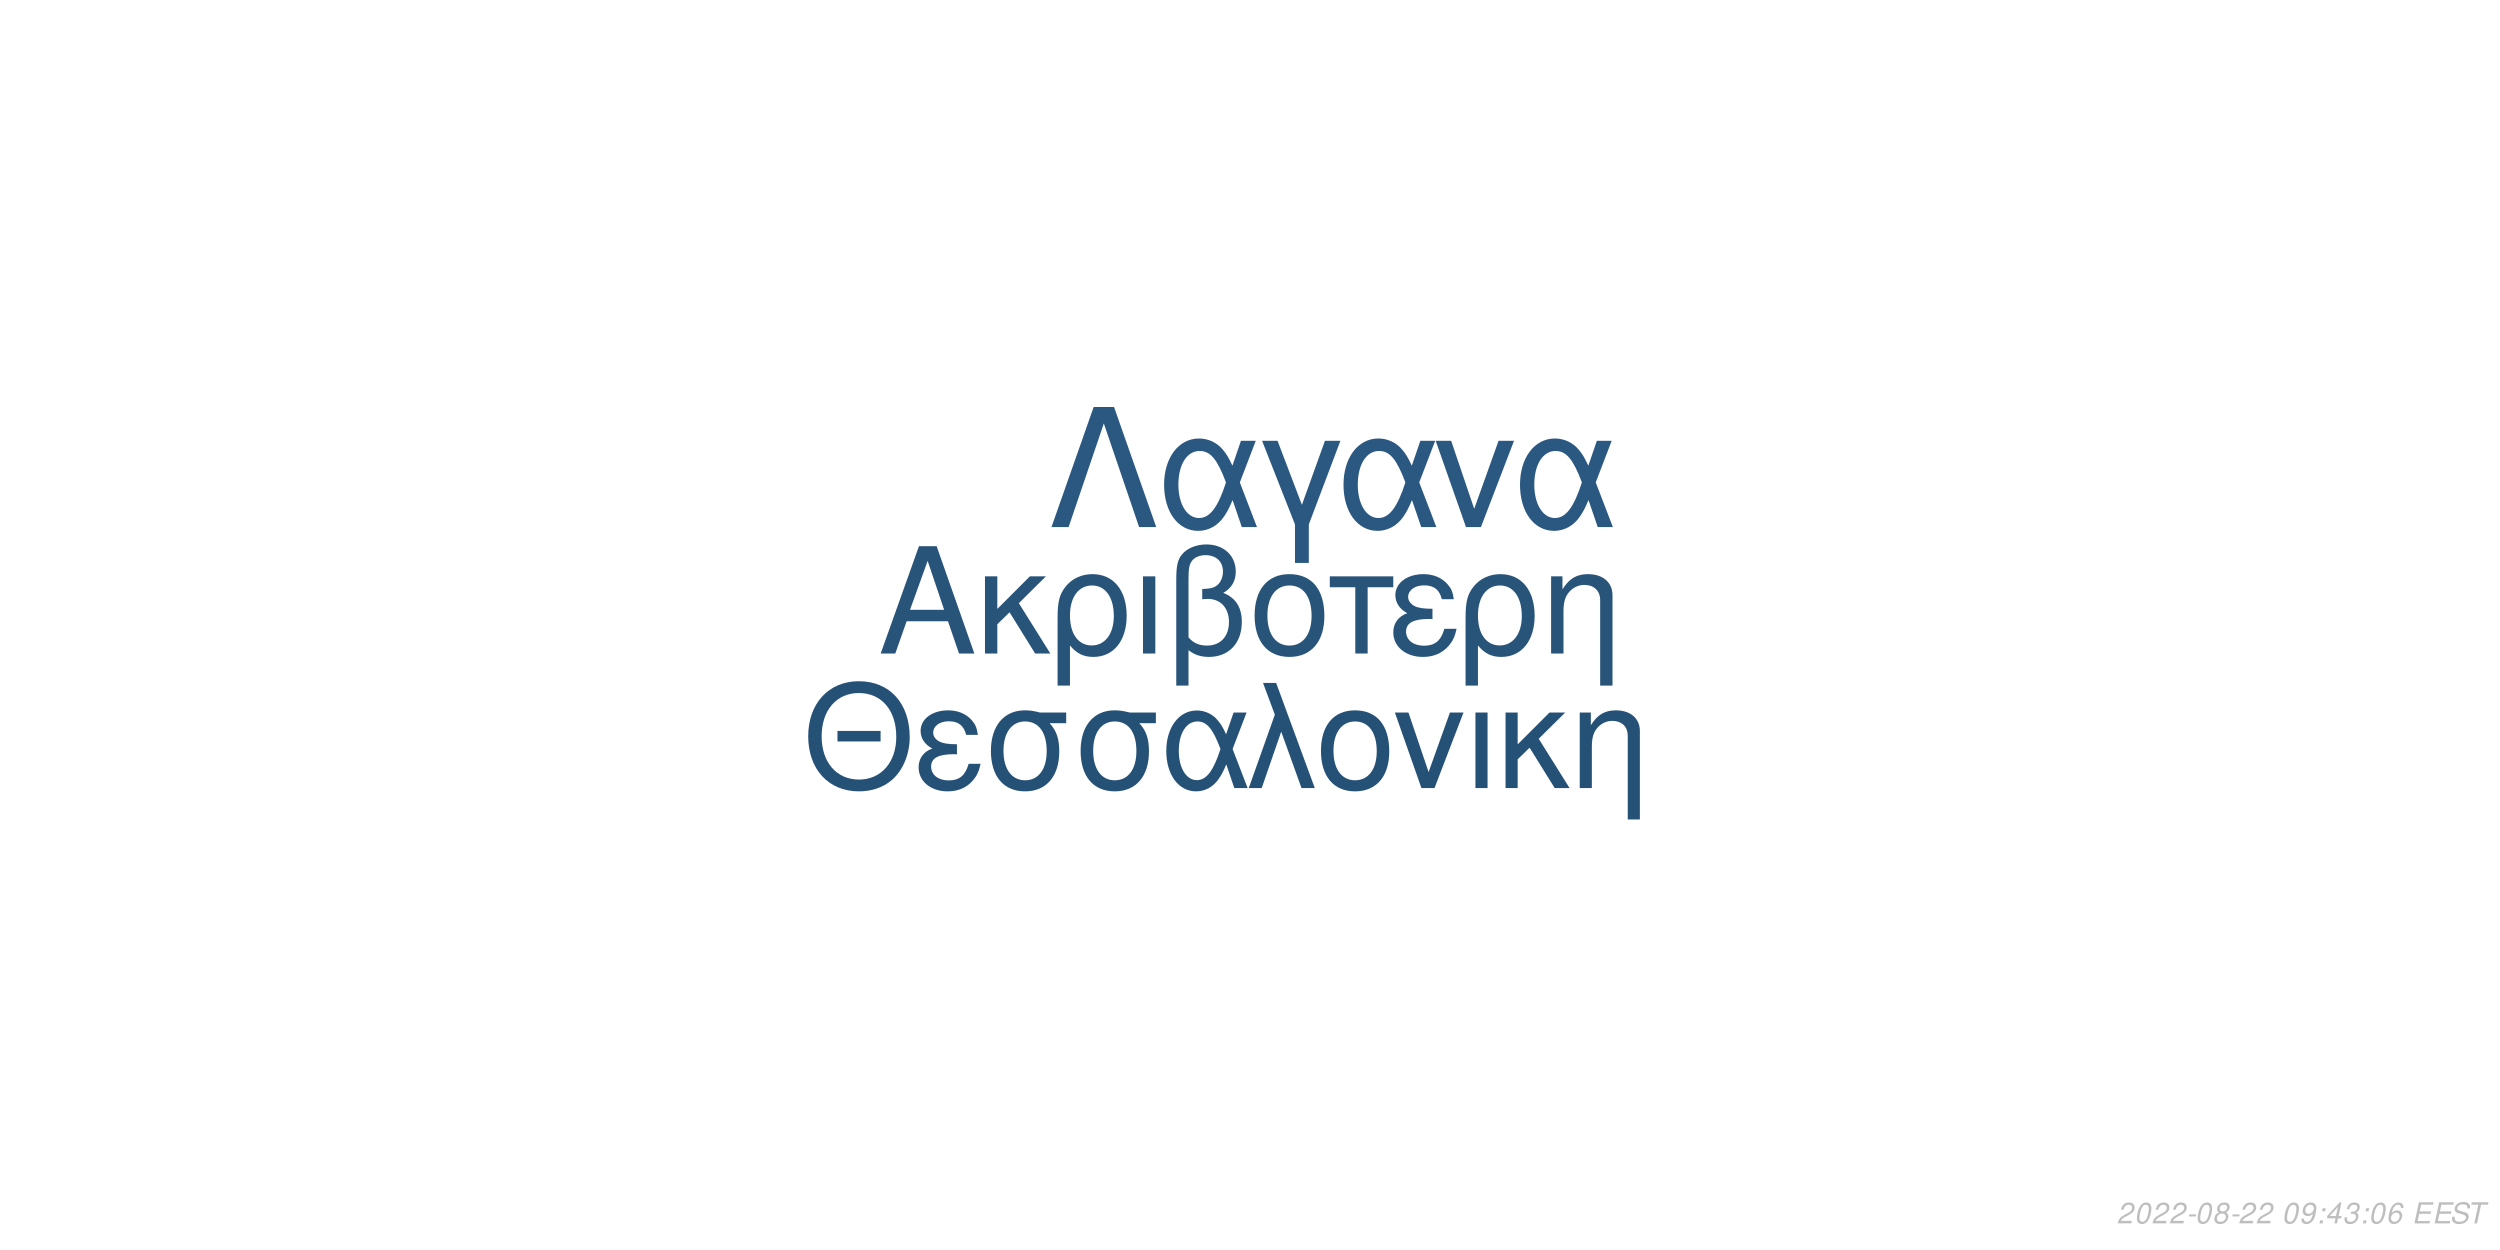
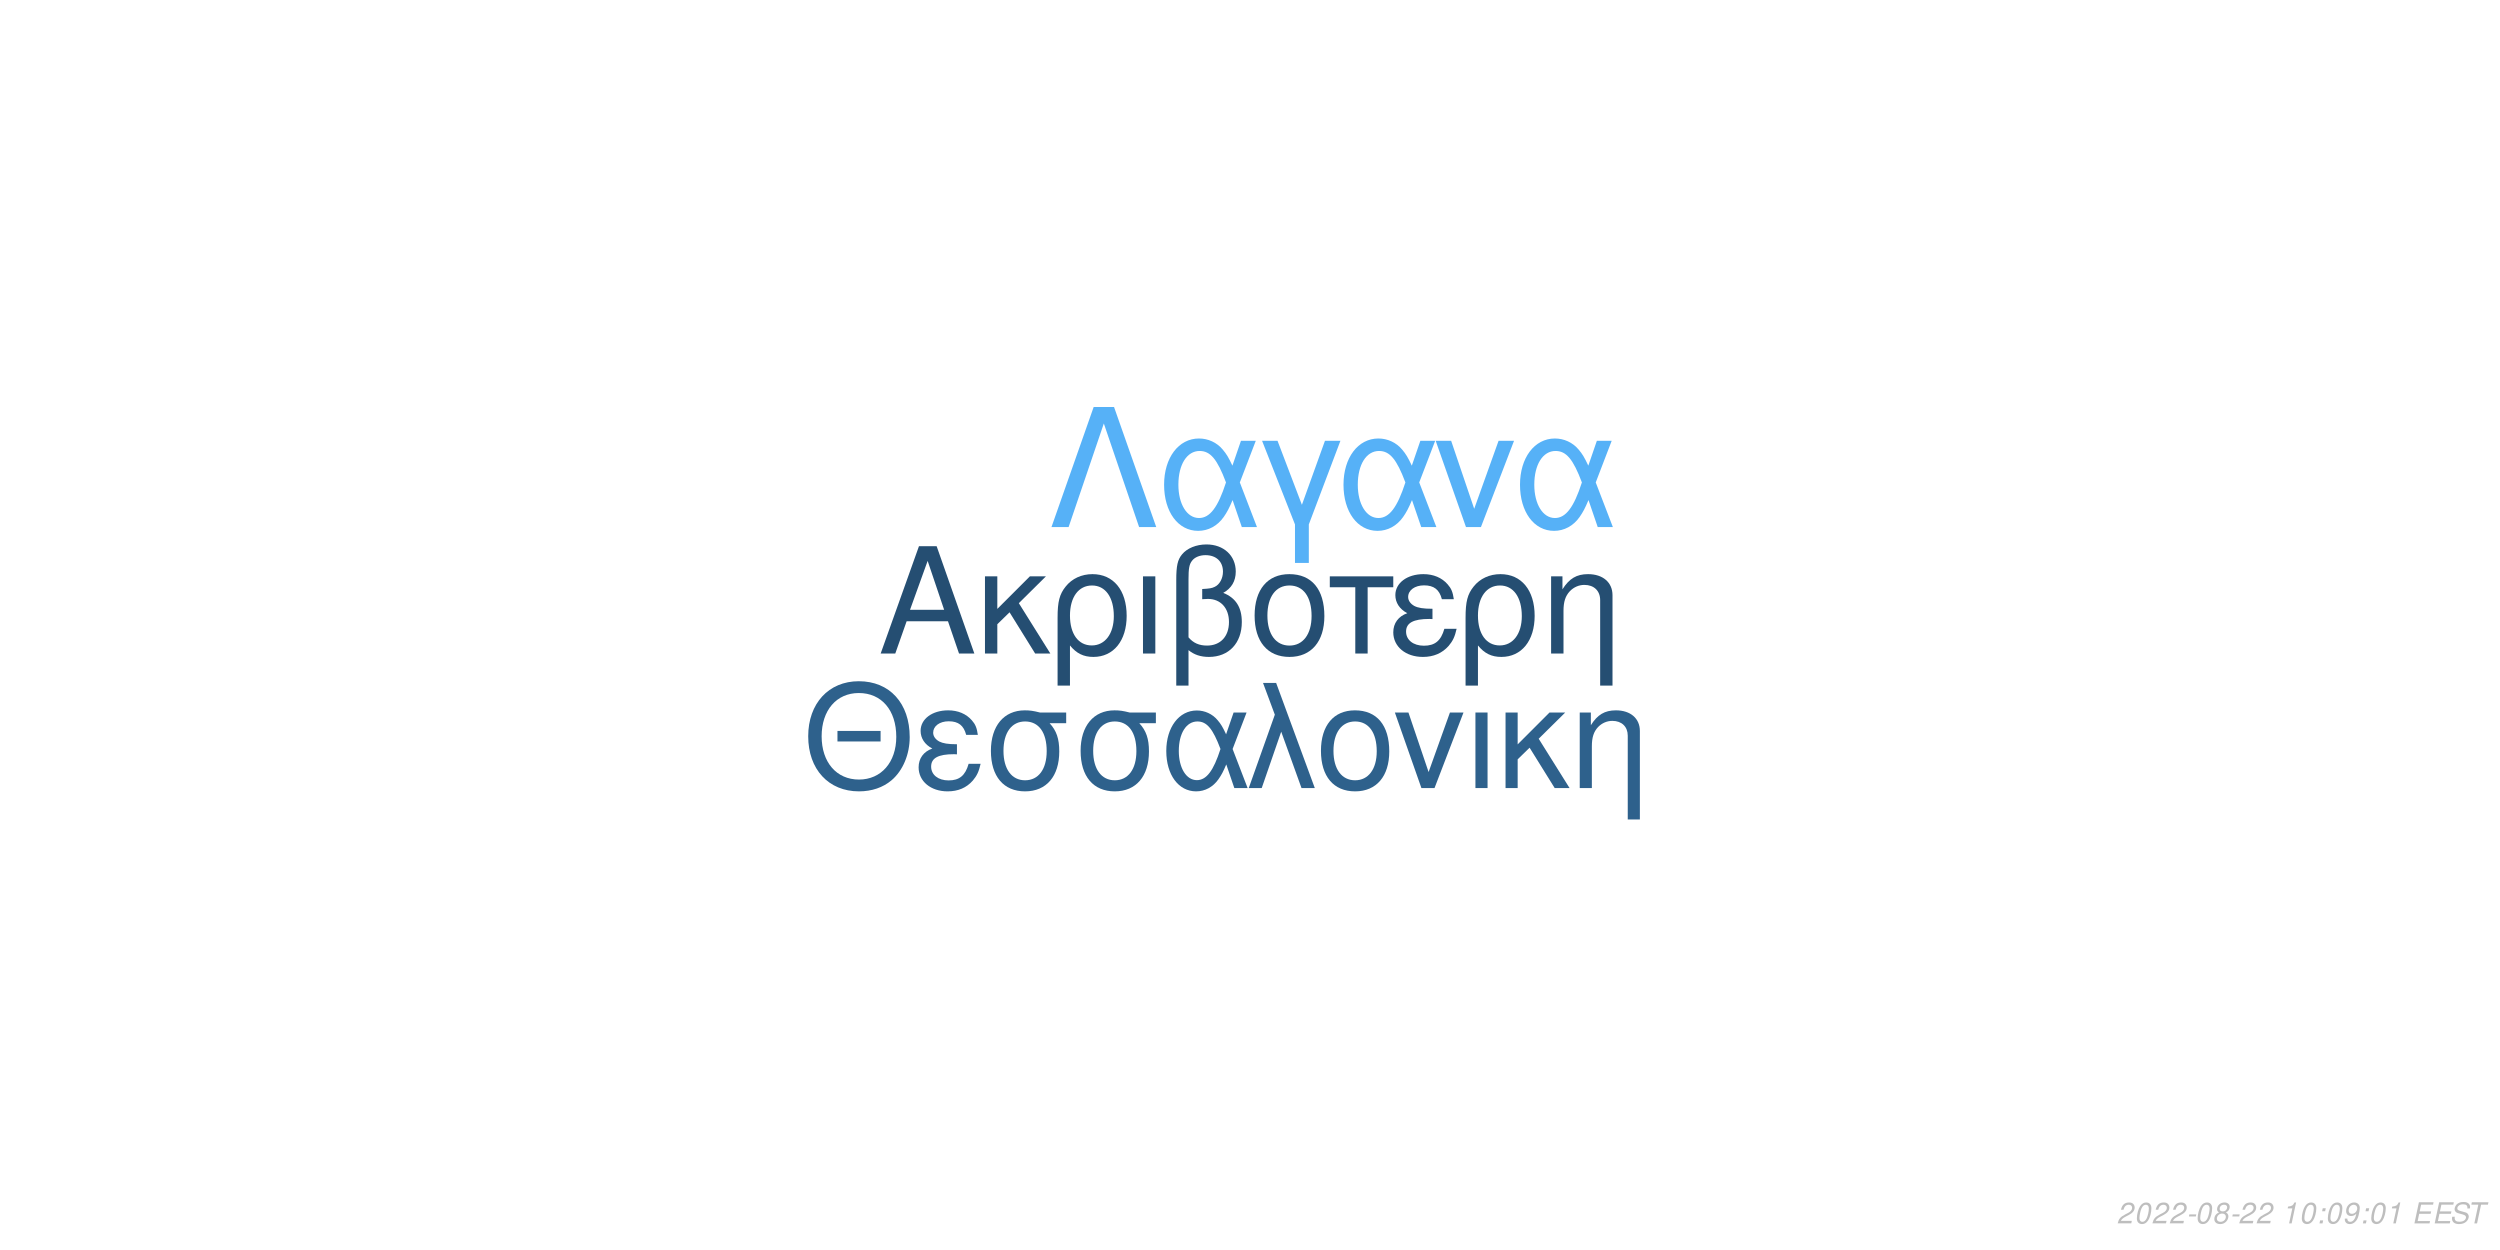
<svg xmlns="http://www.w3.org/2000/svg" xmlns:xlink="http://www.w3.org/1999/xlink" width="864pt" height="432pt" viewBox="0 0 864 432" version="1.1">
  <defs>
    <g>
      <symbol overflow="visible" id="glyph0-0">
        <path style="stroke:none;" d="" />
      </symbol>
      <symbol overflow="visible" id="glyph0-1">
        <path style="stroke:none;" d="M 24.125 -11.141 L 27.938 0 L 33.234 0 L 20.203 -37.094 L 14.094 -37.094 L 0.859 0 L 5.906 0 L 9.828 -11.141 Z M 22.797 -15.109 L 11 -15.109 L 17.094 -32.016 Z M 22.797 -15.109 " />
      </symbol>
      <symbol overflow="visible" id="glyph0-2">
        <path style="stroke:none;" d="M 7.172 -15.422 L 7.172 -26.672 L 2.906 -26.672 L 2.906 0 L 7.172 0 L 7.172 -10.125 L 11.406 -14.25 L 20.25 0 L 25.5 0 L 14.609 -17.406 L 23.969 -26.672 L 18.422 -26.672 Z M 7.172 -15.422 " />
      </symbol>
      <symbol overflow="visible" id="glyph0-3">
        <path style="stroke:none;" d="M 3 11.094 L 7.281 11.094 L 7.281 -2.797 C 9.516 -0.047 11.953 1.172 15.375 1.172 C 22.344 1.172 26.875 -4.422 26.875 -13.031 C 26.875 -21.891 22.297 -27.438 15.062 -27.438 C 11.297 -27.438 7.984 -25.906 5.797 -23.156 C 3.672 -20.516 3 -17.969 3 -12.359 Z M 14.906 -23.516 C 19.547 -23.516 22.438 -19.438 22.438 -12.922 C 22.438 -6.812 19.391 -2.797 14.812 -2.797 C 10.172 -2.797 7.281 -6.766 7.281 -13.125 C 7.281 -19.484 10.234 -23.516 14.906 -23.516 Z M 14.906 -23.516 " />
      </symbol>
      <symbol overflow="visible" id="glyph0-4">
        <path style="stroke:none;" d="M 3.516 0 L 7.781 0 L 7.781 -26.672 L 3.516 -26.672 Z M 3.516 0 " />
      </symbol>
      <symbol overflow="visible" id="glyph0-5">
        <path style="stroke:none;" d="M 4.016 11.094 L 8.25 11.094 L 8.25 -1.172 C 10.172 0.406 12.422 1.172 15.312 1.172 C 22.188 1.172 26.672 -3.609 26.672 -10.891 C 26.672 -15.984 24.578 -19.234 20.25 -20.969 C 23.109 -22.547 24.578 -25.031 24.578 -28.344 C 24.578 -33.844 20.406 -37.703 14.453 -37.703 C 10.938 -37.703 7.734 -36.391 6 -34.25 C 4.484 -32.422 4.016 -30.328 4.016 -25.391 Z M 8.25 -25.656 C 8.25 -29.359 8.5 -30.844 9.469 -32.062 C 10.375 -33.281 12.156 -34 14.094 -34 C 17.812 -34 20.156 -31.812 20.156 -28.297 C 20.156 -25.953 18.984 -23.812 17.297 -23.047 C 16.281 -22.547 15.469 -22.438 12.984 -22.297 L 12.984 -18.781 C 13.734 -18.828 14.344 -18.875 14.969 -18.875 C 19.344 -18.875 22.234 -15.719 22.234 -10.891 C 22.234 -5.906 19.281 -2.75 14.656 -2.75 C 11.953 -2.75 9.922 -3.609 8.25 -5.594 Z M 8.25 -25.656 " />
      </symbol>
      <symbol overflow="visible" id="glyph0-6">
        <path style="stroke:none;" d="M 14.094 -27.438 C 6.562 -27.438 2.094 -22.094 2.094 -13.125 C 2.094 -4.125 6.562 1.172 14.141 1.172 C 21.672 1.172 26.203 -4.172 26.203 -12.922 C 26.203 -22.188 21.828 -27.438 14.094 -27.438 Z M 14.141 -23.516 C 18.938 -23.516 21.781 -19.594 21.781 -12.984 C 21.781 -6.672 18.828 -2.75 14.141 -2.75 C 9.422 -2.75 6.516 -6.672 6.516 -13.125 C 6.516 -19.594 9.422 -23.516 14.141 -23.516 Z M 14.141 -23.516 " />
      </symbol>
      <symbol overflow="visible" id="glyph0-7">
        <path style="stroke:none;" d="M 7.891 0 L 12.156 0 L 12.156 -22.906 L 21.016 -22.906 L 21.016 -26.672 L -0.922 -26.672 L -0.922 -22.906 L 7.891 -22.906 Z M 7.891 0 " />
      </symbol>
      <symbol overflow="visible" id="glyph0-8">
        <path style="stroke:none;" d="M 14.562 -15.469 C 11.344 -15.469 9.562 -15.781 8.297 -16.438 C 6.922 -17.203 6.156 -18.328 6.156 -19.547 C 6.156 -21.891 8.453 -23.562 11.656 -23.562 C 15.062 -23.562 16.953 -22.094 17.812 -18.781 L 21.938 -18.781 C 21.578 -21.266 21.062 -22.5 19.797 -23.922 C 17.812 -26.203 14.906 -27.438 11.453 -27.438 C 5.797 -27.438 1.734 -24.375 1.734 -20.203 C 1.734 -17.609 3.156 -15.375 5.859 -13.938 C 2.797 -12.875 1.016 -10.484 1.016 -7.328 C 1.016 -2.391 5.297 1.172 11.25 1.172 C 14.969 1.172 17.906 -0.109 20.156 -2.641 C 21.578 -4.328 22.297 -5.797 22.906 -8.547 L 18.672 -8.547 C 17.5 -4.422 15.422 -2.703 11.609 -2.703 C 7.938 -2.703 5.438 -4.688 5.438 -7.578 C 5.438 -10.578 7.938 -11.953 13.484 -11.953 C 13.641 -11.953 14.094 -11.953 14.562 -11.906 Z M 14.562 -15.469 " />
      </symbol>
      <symbol overflow="visible" id="glyph0-9">
        <path style="stroke:none;" d="M 3.562 -26.672 L 3.562 0 L 7.844 0 L 7.844 -14.703 C 7.844 -17.906 8.5 -19.891 10.031 -21.531 C 11.406 -22.953 13.188 -23.719 15.062 -23.719 C 18.375 -23.719 20.516 -21.672 20.516 -18.469 L 20.516 11.094 L 24.781 11.094 L 24.781 -20.156 C 24.781 -24.578 21.469 -27.438 16.328 -27.438 C 12.359 -27.438 9.828 -25.906 7.484 -22.188 L 7.484 -26.672 Z M 3.562 -26.672 " />
      </symbol>
      <symbol overflow="visible" id="glyph1-0">
        <path style="stroke:none;" d="" />
      </symbol>
      <symbol overflow="visible" id="glyph1-1">
        <path style="stroke:none;" d="M 26.859 -19.734 L 11.953 -19.734 L 11.953 -16.094 L 26.859 -16.094 Z M 19.328 -36.922 C 8.922 -36.922 1.844 -29.25 1.844 -17.891 C 1.844 -6.484 8.875 1.141 19.391 1.141 C 23.812 1.141 27.703 -0.203 30.641 -2.688 C 34.578 -6.031 36.922 -11.656 36.922 -17.594 C 36.922 -29.297 30 -36.922 19.328 -36.922 Z M 19.328 -32.844 C 27.203 -32.844 32.281 -26.906 32.281 -17.688 C 32.281 -8.922 27.062 -2.938 19.391 -2.938 C 11.609 -2.938 6.484 -8.922 6.484 -17.891 C 6.484 -26.859 11.609 -32.844 19.328 -32.844 Z M 19.328 -32.844 " />
      </symbol>
      <symbol overflow="visible" id="glyph1-2">
        <path style="stroke:none;" d="M 14.25 -15.141 C 11.109 -15.141 9.375 -15.453 8.125 -16.094 C 6.781 -16.844 6.031 -17.938 6.031 -19.141 C 6.031 -21.422 8.266 -23.078 11.406 -23.078 C 14.75 -23.078 16.594 -21.625 17.438 -18.391 L 21.469 -18.391 C 21.125 -20.828 20.625 -22.031 19.391 -23.422 C 17.438 -25.656 14.594 -26.859 11.219 -26.859 C 5.688 -26.859 1.688 -23.875 1.688 -19.781 C 1.688 -17.234 3.094 -15.047 5.734 -13.656 C 2.734 -12.609 1 -10.266 1 -7.172 C 1 -2.344 5.188 1.141 11.016 1.141 C 14.656 1.141 17.547 -0.094 19.734 -2.594 C 21.125 -4.234 21.828 -5.688 22.422 -8.375 L 18.281 -8.375 C 17.141 -4.328 15.094 -2.641 11.359 -2.641 C 7.766 -2.641 5.328 -4.578 5.328 -7.422 C 5.328 -10.359 7.766 -11.703 13.203 -11.703 C 13.359 -11.703 13.797 -11.703 14.25 -11.656 Z M 14.25 -15.141 " />
      </symbol>
      <symbol overflow="visible" id="glyph1-3">
        <path style="stroke:none;" d="M 29 -26.109 L 19.938 -26.109 C 17.594 -26.703 16.438 -26.859 14.703 -26.859 C 7.469 -26.859 2.984 -21.469 2.984 -12.859 C 2.984 -4.031 7.375 1.141 14.797 1.141 C 22.172 1.141 26.609 -4.078 26.609 -12.656 C 26.609 -17.047 25.656 -19.828 23.266 -22.422 L 29 -22.422 Z M 14.797 -23.016 C 19.531 -23.016 22.266 -19.234 22.266 -12.75 C 22.266 -6.531 19.438 -2.688 14.797 -2.688 C 10.172 -2.688 7.328 -6.531 7.328 -12.859 C 7.328 -19.188 10.172 -23.016 14.797 -23.016 Z M 14.797 -23.016 " />
      </symbol>
      <symbol overflow="visible" id="glyph1-4">
        <path style="stroke:none;" d="M 29.344 -26.109 L 24.859 -26.109 L 22.266 -18.578 C 21.125 -21.031 20.484 -22.125 19.328 -23.469 C 17.547 -25.609 14.906 -26.812 12.156 -26.812 C 5.984 -26.812 1.594 -20.984 1.594 -12.812 C 1.594 -4.578 5.828 1.141 11.906 1.141 C 14.953 1.141 17.734 -0.344 19.625 -3.047 C 20.672 -4.531 21.281 -5.688 22.328 -8.172 L 25.109 0 L 29.703 0 L 24.516 -13.5 Z M 20.328 -13.5 C 17.891 -5.922 15.453 -2.734 12.156 -2.734 C 8.516 -2.734 5.922 -6.922 5.922 -12.812 C 5.922 -18.938 8.516 -23.016 12.359 -23.016 C 15.594 -23.016 17.688 -20.531 20.328 -13.5 Z M 20.328 -13.5 " />
      </symbol>
      <symbol overflow="visible" id="glyph1-5">
        <path style="stroke:none;" d="M 1.094 0 L 5.578 0 L 12.312 -19.484 L 19.328 0 L 23.922 0 L 10.562 -36.328 L 6.031 -36.328 L 10.109 -25.359 Z M 1.094 0 " />
      </symbol>
      <symbol overflow="visible" id="glyph1-6">
        <path style="stroke:none;" d="M 13.797 -26.859 C 6.422 -26.859 2.047 -21.625 2.047 -12.859 C 2.047 -4.031 6.422 1.141 13.859 1.141 C 21.234 1.141 25.656 -4.078 25.656 -12.656 C 25.656 -21.719 21.375 -26.859 13.797 -26.859 Z M 13.859 -23.016 C 18.531 -23.016 21.328 -19.188 21.328 -12.703 C 21.328 -6.531 18.438 -2.688 13.859 -2.688 C 9.219 -2.688 6.375 -6.531 6.375 -12.859 C 6.375 -19.188 9.219 -23.016 13.859 -23.016 Z M 13.859 -23.016 " />
      </symbol>
      <symbol overflow="visible" id="glyph1-7">
        <path style="stroke:none;" d="M 14.297 0 L 24.312 -26.109 L 19.625 -26.109 L 12.25 -5.531 L 5.281 -26.109 L 0.594 -26.109 L 9.766 0 Z M 14.297 0 " />
      </symbol>
      <symbol overflow="visible" id="glyph1-8">
        <path style="stroke:none;" d="M 3.438 0 L 7.625 0 L 7.625 -26.109 L 3.438 -26.109 Z M 3.438 0 " />
      </symbol>
      <symbol overflow="visible" id="glyph1-9">
        <path style="stroke:none;" d="M 7.031 -15.094 L 7.031 -26.109 L 2.844 -26.109 L 2.844 0 L 7.031 0 L 7.031 -9.922 L 11.156 -13.953 L 19.828 0 L 24.969 0 L 14.297 -17.047 L 23.469 -26.109 L 18.031 -26.109 Z M 7.031 -15.094 " />
      </symbol>
      <symbol overflow="visible" id="glyph1-10">
        <path style="stroke:none;" d="M 3.484 -26.109 L 3.484 0 L 7.672 0 L 7.672 -14.406 C 7.672 -17.547 8.328 -19.484 9.812 -21.078 C 11.156 -22.469 12.906 -23.219 14.75 -23.219 C 17.984 -23.219 20.078 -21.234 20.078 -18.094 L 20.078 10.859 L 24.266 10.859 L 24.266 -19.734 C 24.266 -24.062 21.031 -26.859 16 -26.859 C 12.109 -26.859 9.609 -25.359 7.328 -21.719 L 7.328 -26.109 Z M 3.484 -26.109 " />
      </symbol>
      <symbol overflow="visible" id="glyph2-0">
        <path style="stroke:none;" d="" />
      </symbol>
      <symbol overflow="visible" id="glyph2-1">
        <path style="stroke:none;" d="M 22.531 -41.484 L 15.484 -41.484 L 0.906 0 L 6.828 0 L 19 -35.797 L 31.188 0 L 37.109 0 Z M 22.531 -41.484 " />
      </symbol>
      <symbol overflow="visible" id="glyph2-2">
        <path style="stroke:none;" d="M 33.516 -29.812 L 28.391 -29.812 L 25.438 -21.219 C 24.125 -24.016 23.391 -25.266 22.078 -26.797 C 20.031 -29.25 17.016 -30.609 13.891 -30.609 C 6.828 -30.609 1.828 -23.953 1.828 -14.625 C 1.828 -5.234 6.656 1.312 13.594 1.312 C 17.078 1.312 20.266 -0.391 22.422 -3.469 C 23.609 -5.172 24.297 -6.484 25.5 -9.328 L 28.688 0 L 33.922 0 L 28 -15.422 Z M 23.219 -15.422 C 20.422 -6.766 17.641 -3.125 13.891 -3.125 C 9.734 -3.125 6.766 -7.906 6.766 -14.625 C 6.766 -21.625 9.734 -26.297 14.109 -26.297 C 17.812 -26.297 20.203 -23.453 23.219 -15.422 Z M 23.219 -15.422 " />
      </symbol>
      <symbol overflow="visible" id="glyph2-3">
        <path style="stroke:none;" d="M 12.062 12.406 L 16.844 12.406 L 16.844 -0.906 L 27.766 -29.812 L 22.422 -29.812 L 14.453 -7.688 L 6.031 -29.812 L 0.688 -29.812 L 12.062 -0.906 Z M 12.062 12.406 " />
      </symbol>
      <symbol overflow="visible" id="glyph2-4">
        <path style="stroke:none;" d="M 16.328 0 L 27.766 -29.812 L 22.422 -29.812 L 14 -6.312 L 6.031 -29.812 L 0.688 -29.812 L 11.156 0 Z M 16.328 0 " />
      </symbol>
      <symbol overflow="visible" id="glyph3-0">
        <path style="stroke:none;" d="" />
      </symbol>
      <symbol overflow="visible" id="glyph3-1">
        <path style="stroke:none;" d="M 5.234 -0.875 L 1.469 -0.875 C 1.641 -1.375 2.203 -1.891 3.109 -2.344 L 4.234 -2.938 C 5.562 -3.625 6.219 -4.469 6.219 -5.484 C 6.219 -5.938 6.062 -6.359 5.797 -6.656 C 5.469 -7.047 4.984 -7.234 4.312 -7.234 C 2.766 -7.234 1.891 -6.453 1.484 -4.734 L 2.375 -4.734 C 2.484 -5.188 2.609 -5.484 2.797 -5.75 C 3.094 -6.203 3.609 -6.453 4.188 -6.453 C 4.891 -6.453 5.344 -6.031 5.344 -5.375 C 5.344 -4.703 4.859 -4.094 4.016 -3.656 L 2.984 -3.125 C 1.234 -2.188 0.797 -1.656 0.344 -0.016 L 5.047 -0.016 Z M 5.234 -0.875 " />
      </symbol>
      <symbol overflow="visible" id="glyph3-2">
        <path style="stroke:none;" d="M 4.203 -7.234 C 3.375 -7.234 2.688 -6.812 2.125 -5.984 C 1.484 -5.047 0.984 -3.188 0.984 -1.734 C 0.984 -1.109 1.172 -0.562 1.484 -0.266 C 1.797 0.047 2.281 0.234 2.766 0.234 C 3.625 0.234 4.281 -0.156 4.859 -1.016 C 5.516 -1.953 6 -3.797 6 -5.266 C 6 -6.5 5.328 -7.234 4.203 -7.234 Z M 4.094 -6.453 C 4.734 -6.453 5.125 -5.984 5.125 -5.156 C 5.125 -4.203 4.781 -2.625 4.406 -1.812 C 3.984 -0.938 3.516 -0.547 2.875 -0.547 C 2.25 -0.547 1.875 -1.031 1.875 -1.828 C 1.875 -2.797 2.203 -4.344 2.594 -5.203 C 2.984 -6.047 3.453 -6.453 4.094 -6.453 Z M 4.094 -6.453 " />
      </symbol>
      <symbol overflow="visible" id="glyph3-3">
        <path style="stroke:none;" d="M 3.516 -3.125 L 1.125 -3.125 L 0.969 -2.406 L 3.359 -2.406 Z M 3.516 -3.125 " />
      </symbol>
      <symbol overflow="visible" id="glyph3-4">
        <path style="stroke:none;" d="M 4.766 -3.797 C 5.078 -3.969 5.234 -4.078 5.438 -4.234 C 5.812 -4.594 6.062 -5.172 6.062 -5.734 C 6.062 -6.625 5.344 -7.234 4.266 -7.234 C 2.812 -7.234 1.703 -6.219 1.703 -4.875 C 1.703 -4.406 1.875 -4.125 2.359 -3.812 C 1.297 -3.312 0.75 -2.516 0.75 -1.469 C 0.75 -0.438 1.547 0.234 2.812 0.234 C 3.656 0.234 4.359 -0.094 4.938 -0.734 C 5.359 -1.234 5.609 -1.859 5.609 -2.438 C 5.609 -3.047 5.312 -3.516 4.766 -3.797 Z M 4.109 -6.453 C 4.797 -6.453 5.188 -6.125 5.188 -5.578 C 5.188 -5.266 5.062 -4.922 4.859 -4.672 C 4.562 -4.312 4.188 -4.156 3.656 -4.156 C 2.984 -4.156 2.594 -4.453 2.594 -4.984 C 2.594 -5.859 3.203 -6.453 4.109 -6.453 Z M 3.453 -3.406 C 4.234 -3.406 4.734 -2.984 4.734 -2.312 C 4.734 -1.312 3.922 -0.547 2.875 -0.547 C 2.125 -0.547 1.625 -0.969 1.625 -1.625 C 1.625 -2.609 2.438 -3.406 3.453 -3.406 Z M 3.453 -3.406 " />
      </symbol>
      <symbol overflow="visible" id="glyph3-5">
        <path style="stroke:none;" d="" />
      </symbol>
      <symbol overflow="visible" id="glyph3-6">
-         <path style="stroke:none;" d="M 0.844 -1.656 C 0.844 -1.547 0.844 -1.438 0.844 -1.375 C 0.844 -0.406 1.531 0.234 2.578 0.234 C 3.203 0.234 3.766 0.016 4.297 -0.438 C 4.938 -1 5.312 -1.656 5.594 -2.719 C 5.844 -3.672 6.016 -4.766 6.016 -5.375 C 6.016 -5.844 5.844 -6.328 5.547 -6.656 C 5.203 -7.031 4.703 -7.234 4.062 -7.234 C 2.516 -7.234 1.297 -5.938 1.297 -4.266 C 1.297 -3.203 1.984 -2.547 3.047 -2.547 C 3.484 -2.547 3.953 -2.672 4.281 -2.891 C 4.406 -2.984 4.547 -3.078 4.828 -3.344 C 4.438 -1.484 3.703 -0.547 2.703 -0.547 C 2.109 -0.547 1.719 -0.938 1.719 -1.547 L 1.719 -1.656 Z M 3.953 -6.453 C 4.625 -6.453 5.141 -5.953 5.141 -5.281 C 5.141 -4.188 4.312 -3.312 3.297 -3.312 C 2.594 -3.312 2.172 -3.734 2.172 -4.453 C 2.172 -5.562 2.984 -6.453 3.953 -6.453 Z M 3.953 -6.453 " />
+         <path style="stroke:none;" d="M 3.703 -5.188 L 2.594 0 L 3.469 0 L 5.016 -7.234 L 4.438 -7.234 C 3.906 -6.156 3.688 -6.016 2.234 -5.812 L 2.109 -5.188 Z M 3.703 -5.188 " />
      </symbol>
      <symbol overflow="visible" id="glyph3-7">
        <path style="stroke:none;" d="M 2.359 -1.031 L 1.312 -1.031 L 1.094 0 L 2.141 0 Z M 3.266 -5.234 L 2.219 -5.234 L 2 -4.203 L 3.047 -4.203 Z M 3.266 -5.234 " />
      </symbol>
      <symbol overflow="visible" id="glyph3-8">
-         <path style="stroke:none;" d="M 3.625 -1.75 L 3.266 0 L 4.141 0 L 4.516 -1.75 L 5.562 -1.75 L 5.734 -2.531 L 4.688 -2.531 L 5.688 -7.234 L 5.016 -7.234 L 0.844 -2.672 L 0.641 -1.75 Z M 3.797 -2.531 L 1.594 -2.531 L 4.469 -5.703 Z M 3.797 -2.531 " />
+         <path style="stroke:none;" d="M 0.844 -1.656 C 0.844 -1.547 0.844 -1.438 0.844 -1.375 C 0.844 -0.406 1.531 0.234 2.578 0.234 C 3.203 0.234 3.766 0.016 4.297 -0.438 C 4.938 -1 5.312 -1.656 5.594 -2.719 C 5.844 -3.672 6.016 -4.766 6.016 -5.375 C 6.016 -5.844 5.844 -6.328 5.547 -6.656 C 5.203 -7.031 4.703 -7.234 4.062 -7.234 C 2.516 -7.234 1.297 -5.938 1.297 -4.266 C 1.297 -3.203 1.984 -2.547 3.047 -2.547 C 3.484 -2.547 3.953 -2.672 4.281 -2.891 C 4.406 -2.984 4.547 -3.078 4.828 -3.344 C 4.438 -1.484 3.703 -0.547 2.703 -0.547 C 2.109 -0.547 1.719 -0.938 1.719 -1.547 L 1.719 -1.656 Z M 3.953 -6.453 C 4.625 -6.453 5.141 -5.953 5.141 -5.281 C 5.141 -4.188 4.312 -3.312 3.297 -3.312 C 2.594 -3.312 2.172 -3.734 2.172 -4.453 C 2.172 -5.562 2.984 -6.453 3.953 -6.453 Z M 3.953 -6.453 " />
      </symbol>
      <symbol overflow="visible" id="glyph3-9">
-         <path style="stroke:none;" d="M 2.922 -3.312 C 3.125 -3.344 3.234 -3.344 3.375 -3.344 C 4.203 -3.344 4.688 -3 4.688 -2.406 C 4.688 -1.312 3.906 -0.547 2.781 -0.547 C 2.047 -0.547 1.594 -0.938 1.594 -1.562 C 1.594 -1.719 1.609 -1.844 1.656 -2.094 L 0.766 -2.094 C 0.734 -1.797 0.719 -1.641 0.719 -1.469 C 0.719 -0.375 1.406 0.234 2.641 0.234 C 3.547 0.234 4.297 -0.078 4.812 -0.656 C 5.266 -1.156 5.562 -1.875 5.562 -2.547 C 5.562 -3.125 5.344 -3.453 4.797 -3.734 C 5.641 -4.234 6.016 -4.844 6.016 -5.734 C 6.016 -6.656 5.312 -7.234 4.203 -7.234 C 3.375 -7.234 2.672 -6.938 2.188 -6.375 C 1.891 -6.031 1.703 -5.641 1.516 -4.906 L 2.391 -4.906 C 2.5 -5.359 2.594 -5.594 2.734 -5.812 C 3.047 -6.234 3.516 -6.453 4.078 -6.453 C 4.734 -6.453 5.141 -6.125 5.141 -5.578 C 5.141 -5.188 5.016 -4.797 4.797 -4.547 C 4.516 -4.234 4 -4.062 3.266 -4.062 L 3.078 -4.062 Z M 2.922 -3.312 " />
+         <path style="stroke:none;" d="M 2.547 -3.312 L 6.5 -3.312 L 6.688 -4.141 L 2.719 -4.141 L 3.219 -6.469 L 7.344 -6.469 L 7.516 -7.297 L 2.453 -7.297 L 0.906 0 L 6.125 0 L 6.297 -0.812 L 2.016 -0.812 Z M 2.547 -3.312 " />
      </symbol>
      <symbol overflow="visible" id="glyph3-10">
-         <path style="stroke:none;" d="M 6.125 -5.344 L 6.141 -5.625 C 6.141 -6.609 5.453 -7.234 4.391 -7.234 C 3.438 -7.234 2.641 -6.719 2.016 -5.703 C 1.422 -4.781 0.938 -2.953 0.938 -1.688 C 0.938 -0.516 1.688 0.234 2.859 0.234 C 3.703 0.234 4.438 -0.156 5 -0.875 C 5.406 -1.422 5.672 -2.156 5.672 -2.766 C 5.672 -3.812 4.969 -4.5 3.906 -4.5 C 3.234 -4.5 2.672 -4.234 2.094 -3.625 C 2.406 -5.375 3.234 -6.453 4.25 -6.453 C 4.703 -6.453 5.062 -6.234 5.172 -5.844 C 5.203 -5.719 5.234 -5.578 5.25 -5.344 Z M 3.656 -3.734 C 4.344 -3.734 4.797 -3.281 4.797 -2.625 C 4.797 -1.469 3.984 -0.547 2.984 -0.547 C 2.297 -0.547 1.812 -1.047 1.812 -1.766 C 1.812 -2.859 2.625 -3.734 3.656 -3.734 Z M 3.656 -3.734 " />
+         <path style="stroke:none;" d="M 7.062 -5.156 C 7.125 -5.438 7.141 -5.562 7.141 -5.703 C 7.141 -6.156 6.938 -6.594 6.594 -6.891 C 6.188 -7.25 5.656 -7.406 4.875 -7.406 C 3.844 -7.406 3.047 -7.125 2.5 -6.562 C 2.094 -6.141 1.781 -5.438 1.781 -4.922 C 1.781 -4.297 2.219 -3.766 2.891 -3.562 L 4.594 -3.094 C 5.406 -2.859 5.734 -2.578 5.734 -2.094 C 5.734 -1.781 5.547 -1.406 5.266 -1.141 C 4.844 -0.766 4.266 -0.578 3.453 -0.578 C 2.328 -0.578 1.812 -0.984 1.812 -1.906 C 1.812 -2.047 1.812 -2.125 1.844 -2.312 L 0.984 -2.312 C 0.906 -2.062 0.891 -1.906 0.891 -1.688 C 0.891 -0.484 1.797 0.234 3.297 0.234 C 4.359 0.234 5.234 -0.062 5.812 -0.609 C 6.344 -1.078 6.688 -1.797 6.688 -2.375 C 6.688 -2.641 6.609 -2.906 6.453 -3.156 C 6.234 -3.5 5.938 -3.703 5.469 -3.828 L 3.75 -4.312 C 2.984 -4.547 2.734 -4.734 2.734 -5.188 C 2.734 -5.547 2.875 -5.844 3.188 -6.109 C 3.547 -6.438 4.031 -6.594 4.703 -6.594 C 5.266 -6.594 5.688 -6.484 5.906 -6.297 C 6.094 -6.125 6.219 -5.797 6.219 -5.516 C 6.219 -5.422 6.203 -5.344 6.188 -5.156 Z M 7.062 -5.156 " />
      </symbol>
      <symbol overflow="visible" id="glyph3-11">
-         <path style="stroke:none;" d="M 2.547 -3.312 L 6.5 -3.312 L 6.688 -4.141 L 2.719 -4.141 L 3.219 -6.469 L 7.344 -6.469 L 7.516 -7.297 L 2.453 -7.297 L 0.906 0 L 6.125 0 L 6.297 -0.812 L 2.016 -0.812 Z M 2.547 -3.312 " />
-       </symbol>
-       <symbol overflow="visible" id="glyph3-12">
-         <path style="stroke:none;" d="M 7.062 -5.156 C 7.125 -5.438 7.141 -5.562 7.141 -5.703 C 7.141 -6.156 6.938 -6.594 6.594 -6.891 C 6.188 -7.25 5.656 -7.406 4.875 -7.406 C 3.844 -7.406 3.047 -7.125 2.5 -6.562 C 2.094 -6.141 1.781 -5.438 1.781 -4.922 C 1.781 -4.297 2.219 -3.766 2.891 -3.562 L 4.594 -3.094 C 5.406 -2.859 5.734 -2.578 5.734 -2.094 C 5.734 -1.781 5.547 -1.406 5.266 -1.141 C 4.844 -0.766 4.266 -0.578 3.453 -0.578 C 2.328 -0.578 1.812 -0.984 1.812 -1.906 C 1.812 -2.047 1.812 -2.125 1.844 -2.312 L 0.984 -2.312 C 0.906 -2.062 0.891 -1.906 0.891 -1.688 C 0.891 -0.484 1.797 0.234 3.297 0.234 C 4.359 0.234 5.234 -0.062 5.812 -0.609 C 6.344 -1.078 6.688 -1.797 6.688 -2.375 C 6.688 -2.641 6.609 -2.906 6.453 -3.156 C 6.234 -3.5 5.938 -3.703 5.469 -3.828 L 3.75 -4.312 C 2.984 -4.547 2.734 -4.734 2.734 -5.188 C 2.734 -5.547 2.875 -5.844 3.188 -6.109 C 3.547 -6.438 4.031 -6.594 4.703 -6.594 C 5.266 -6.594 5.688 -6.484 5.906 -6.297 C 6.094 -6.125 6.219 -5.797 6.219 -5.516 C 6.219 -5.422 6.203 -5.344 6.188 -5.156 Z M 7.062 -5.156 " />
-       </symbol>
-       <symbol overflow="visible" id="glyph3-13">
        <path style="stroke:none;" d="M 4.938 -6.469 L 7.312 -6.469 L 7.484 -7.297 L 1.75 -7.297 L 1.578 -6.469 L 3.984 -6.469 L 2.609 0 L 3.547 0 Z M 4.938 -6.469 " />
      </symbol>
    </g>
  </defs>
  <g id="surface1">
    <rect x="0" y="0" width="864" height="432" style="fill:rgb(100%,100%,100%);fill-opacity:1;stroke:none;" />
-     <g style="fill:rgb(15.686%,32.941%,47.843%);fill-opacity:1;">
+     <g style="fill:rgb(14.51%,30.588%,44.706%);fill-opacity:1;">
      <use xlink:href="#glyph0-1" x="303.5" y="225.861" />
      <use xlink:href="#glyph0-2" x="337.5" y="225.861" />
      <use xlink:href="#glyph0-3" x="362.5" y="225.861" />
      <use xlink:href="#glyph0-4" x="391.5" y="225.861" />
      <use xlink:href="#glyph0-5" x="402.5" y="225.861" />
      <use xlink:href="#glyph0-6" x="431.5" y="225.861" />
      <use xlink:href="#glyph0-7" x="460.5" y="225.861" />
      <use xlink:href="#glyph0-8" x="480.5" y="225.861" />
      <use xlink:href="#glyph0-3" x="503.5" y="225.861" />
      <use xlink:href="#glyph0-9" x="532.5" y="225.861" />
    </g>
-     <g style="fill:rgb(14.902%,31.765%,46.275%);fill-opacity:1;">
+     <g style="fill:rgb(18.039%,38.039%,54.902%);fill-opacity:1;">
      <use xlink:href="#glyph1-1" x="277.473" y="272.354" />
      <use xlink:href="#glyph1-2" x="316.473" y="272.354" />
      <use xlink:href="#glyph1-3" x="339.473" y="272.354" />
      <use xlink:href="#glyph1-3" x="370.473" y="272.354" />
      <use xlink:href="#glyph1-4" x="401.473" y="272.354" />
      <use xlink:href="#glyph1-5" x="430.473" y="272.354" />
      <use xlink:href="#glyph1-6" x="454.473" y="272.354" />
      <use xlink:href="#glyph1-7" x="481.473" y="272.354" />
      <use xlink:href="#glyph1-8" x="506.473" y="272.354" />
      <use xlink:href="#glyph1-9" x="517.473" y="272.354" />
      <use xlink:href="#glyph1-10" x="542.473" y="272.354" />
    </g>
-     <g style="fill:rgb(16.471%,34.51%,50.196%);fill-opacity:1;">
+     <g style="fill:rgb(33.725%,69.412%,96.863%);fill-opacity:1;">
      <use xlink:href="#glyph2-1" x="362.484" y="182.152" />
      <use xlink:href="#glyph2-2" x="400.484" y="182.152" />
      <use xlink:href="#glyph2-3" x="435.484" y="182.152" />
      <use xlink:href="#glyph2-2" x="462.484" y="182.152" />
      <use xlink:href="#glyph2-4" x="495.484" y="182.152" />
      <use xlink:href="#glyph2-2" x="523.484" y="182.152" />
    </g>
    <g style="fill:rgb(74.51%,74.51%,74.51%);fill-opacity:1;">
      <use xlink:href="#glyph3-1" x="731.52" y="422.81" />
      <use xlink:href="#glyph3-2" x="737.52" y="422.81" />
      <use xlink:href="#glyph3-1" x="743.52" y="422.81" />
      <use xlink:href="#glyph3-1" x="749.52" y="422.81" />
      <use xlink:href="#glyph3-3" x="755.52" y="422.81" />
      <use xlink:href="#glyph3-2" x="758.52" y="422.81" />
      <use xlink:href="#glyph3-4" x="764.52" y="422.81" />
      <use xlink:href="#glyph3-3" x="770.52" y="422.81" />
      <use xlink:href="#glyph3-1" x="773.52" y="422.81" />
      <use xlink:href="#glyph3-1" x="779.52" y="422.81" />
      <use xlink:href="#glyph3-5" x="785.52" y="422.81" />
-       <use xlink:href="#glyph3-2" x="788.52" y="422.81" />
-       <use xlink:href="#glyph3-6" x="794.52" y="422.81" />
+       <use xlink:href="#glyph3-6" x="788.52" y="422.81" />
+       <use xlink:href="#glyph3-2" x="794.52" y="422.81" />
      <use xlink:href="#glyph3-7" x="800.52" y="422.81" />
-       <use xlink:href="#glyph3-8" x="803.52" y="422.81" />
-       <use xlink:href="#glyph3-9" x="809.52" y="422.81" />
+       <use xlink:href="#glyph3-2" x="803.52" y="422.81" />
+       <use xlink:href="#glyph3-8" x="809.52" y="422.81" />
      <use xlink:href="#glyph3-7" x="815.52" y="422.81" />
      <use xlink:href="#glyph3-2" x="818.52" y="422.81" />
-       <use xlink:href="#glyph3-10" x="824.52" y="422.81" />
+       <use xlink:href="#glyph3-6" x="824.52" y="422.81" />
      <use xlink:href="#glyph3-5" x="830.52" y="422.81" />
-       <use xlink:href="#glyph3-11" x="833.52" y="422.81" />
-       <use xlink:href="#glyph3-11" x="840.52" y="422.81" />
-       <use xlink:href="#glyph3-12" x="846.52" y="422.81" />
-       <use xlink:href="#glyph3-13" x="852.52" y="422.81" />
+       <use xlink:href="#glyph3-9" x="833.52" y="422.81" />
+       <use xlink:href="#glyph3-9" x="840.52" y="422.81" />
+       <use xlink:href="#glyph3-10" x="846.52" y="422.81" />
+       <use xlink:href="#glyph3-11" x="852.52" y="422.81" />
    </g>
  </g>
</svg>
